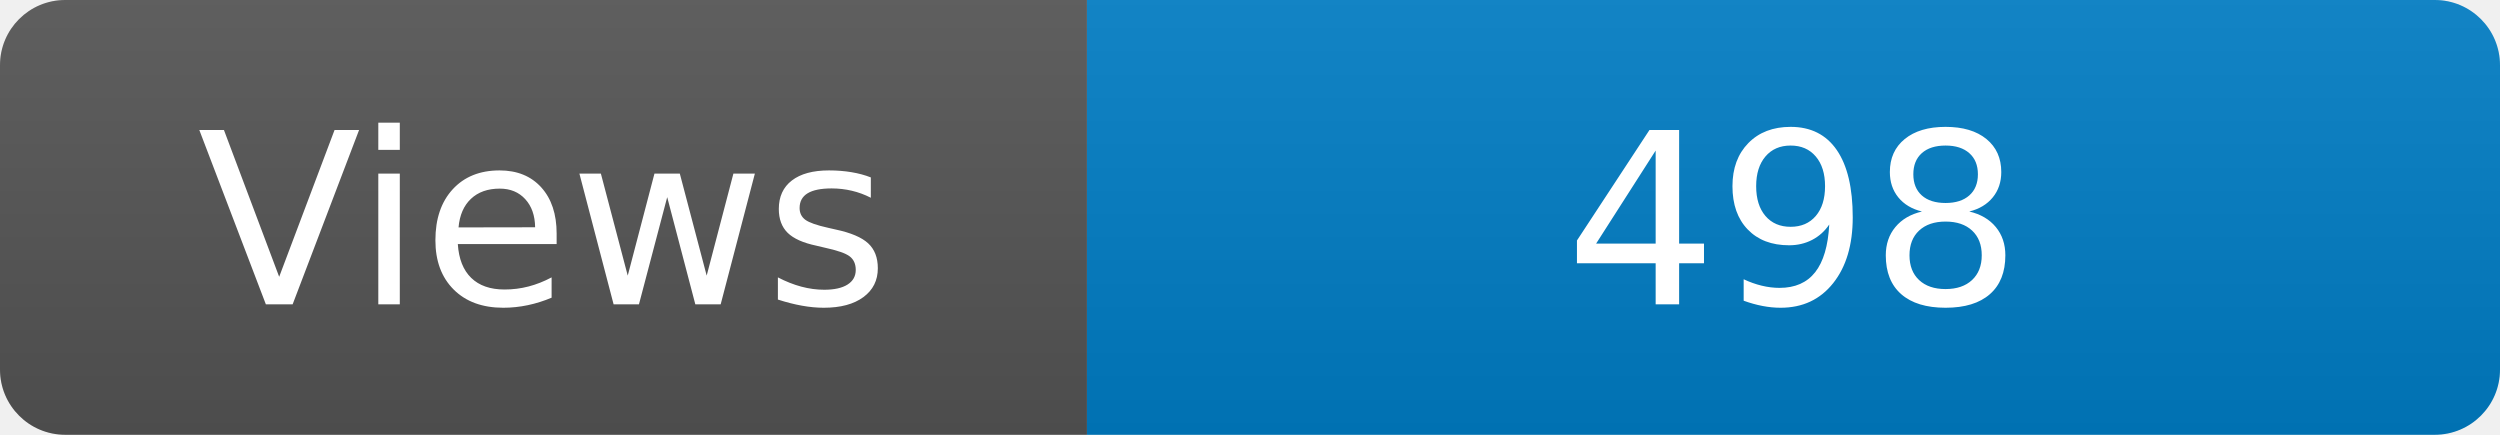
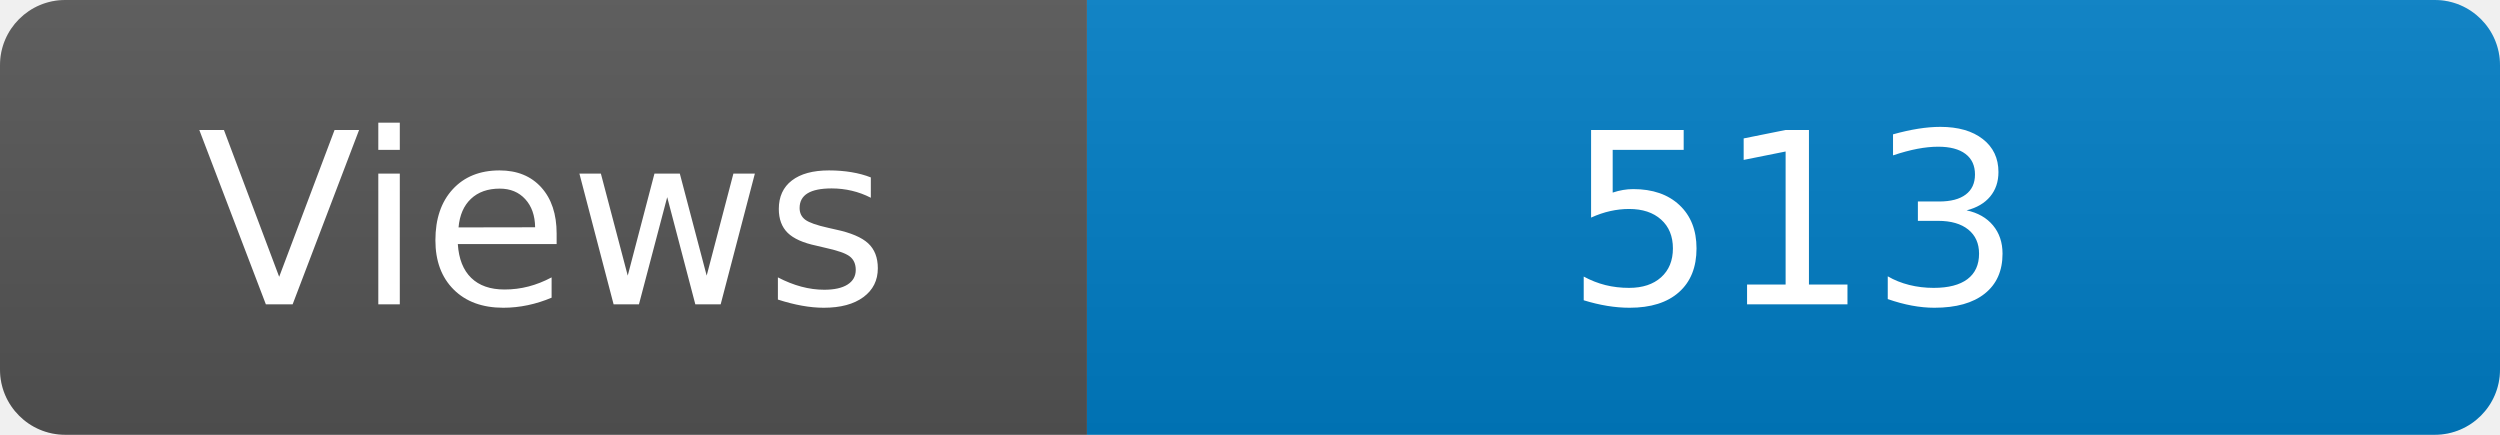
<svg xmlns="http://www.w3.org/2000/svg" width="115" height="20" role="img" aria-label="Maintained?: yes">
  <linearGradient id="s" x2="0" y2="100%">
    <stop offset="0" stop-color="#bbb" stop-opacity=".1" />
    <stop offset="1" stop-opacity=".1" />
  </linearGradient>
  <clipPath id="r">
    <rect width="115" height="20" rx="3" fill="#fff" />
  </clipPath>
  <g clip-path="url(#r)">
    <rect width="50" height="20" fill="#555" />
    <rect x="50" width="160" height="20" fill="#007ec6" />
    <rect width="115" height="20" fill="url(#s)" />
  </g>
  <g fill="#fff" text-anchor="middle" font-family="Verdana,Geneva,DejaVu Sans,sans-serif" font-size="110">
    <text x="250" y="140" transform="scale(.1)" fill="#fff">Views</text>
-     <text x="825" y="140" transform="scale(.1)" fill="#fff">498</text>
+     <text x="825" y="140" transform="scale(.1)" fill="#fff">513</text>
  </g>
</svg>
